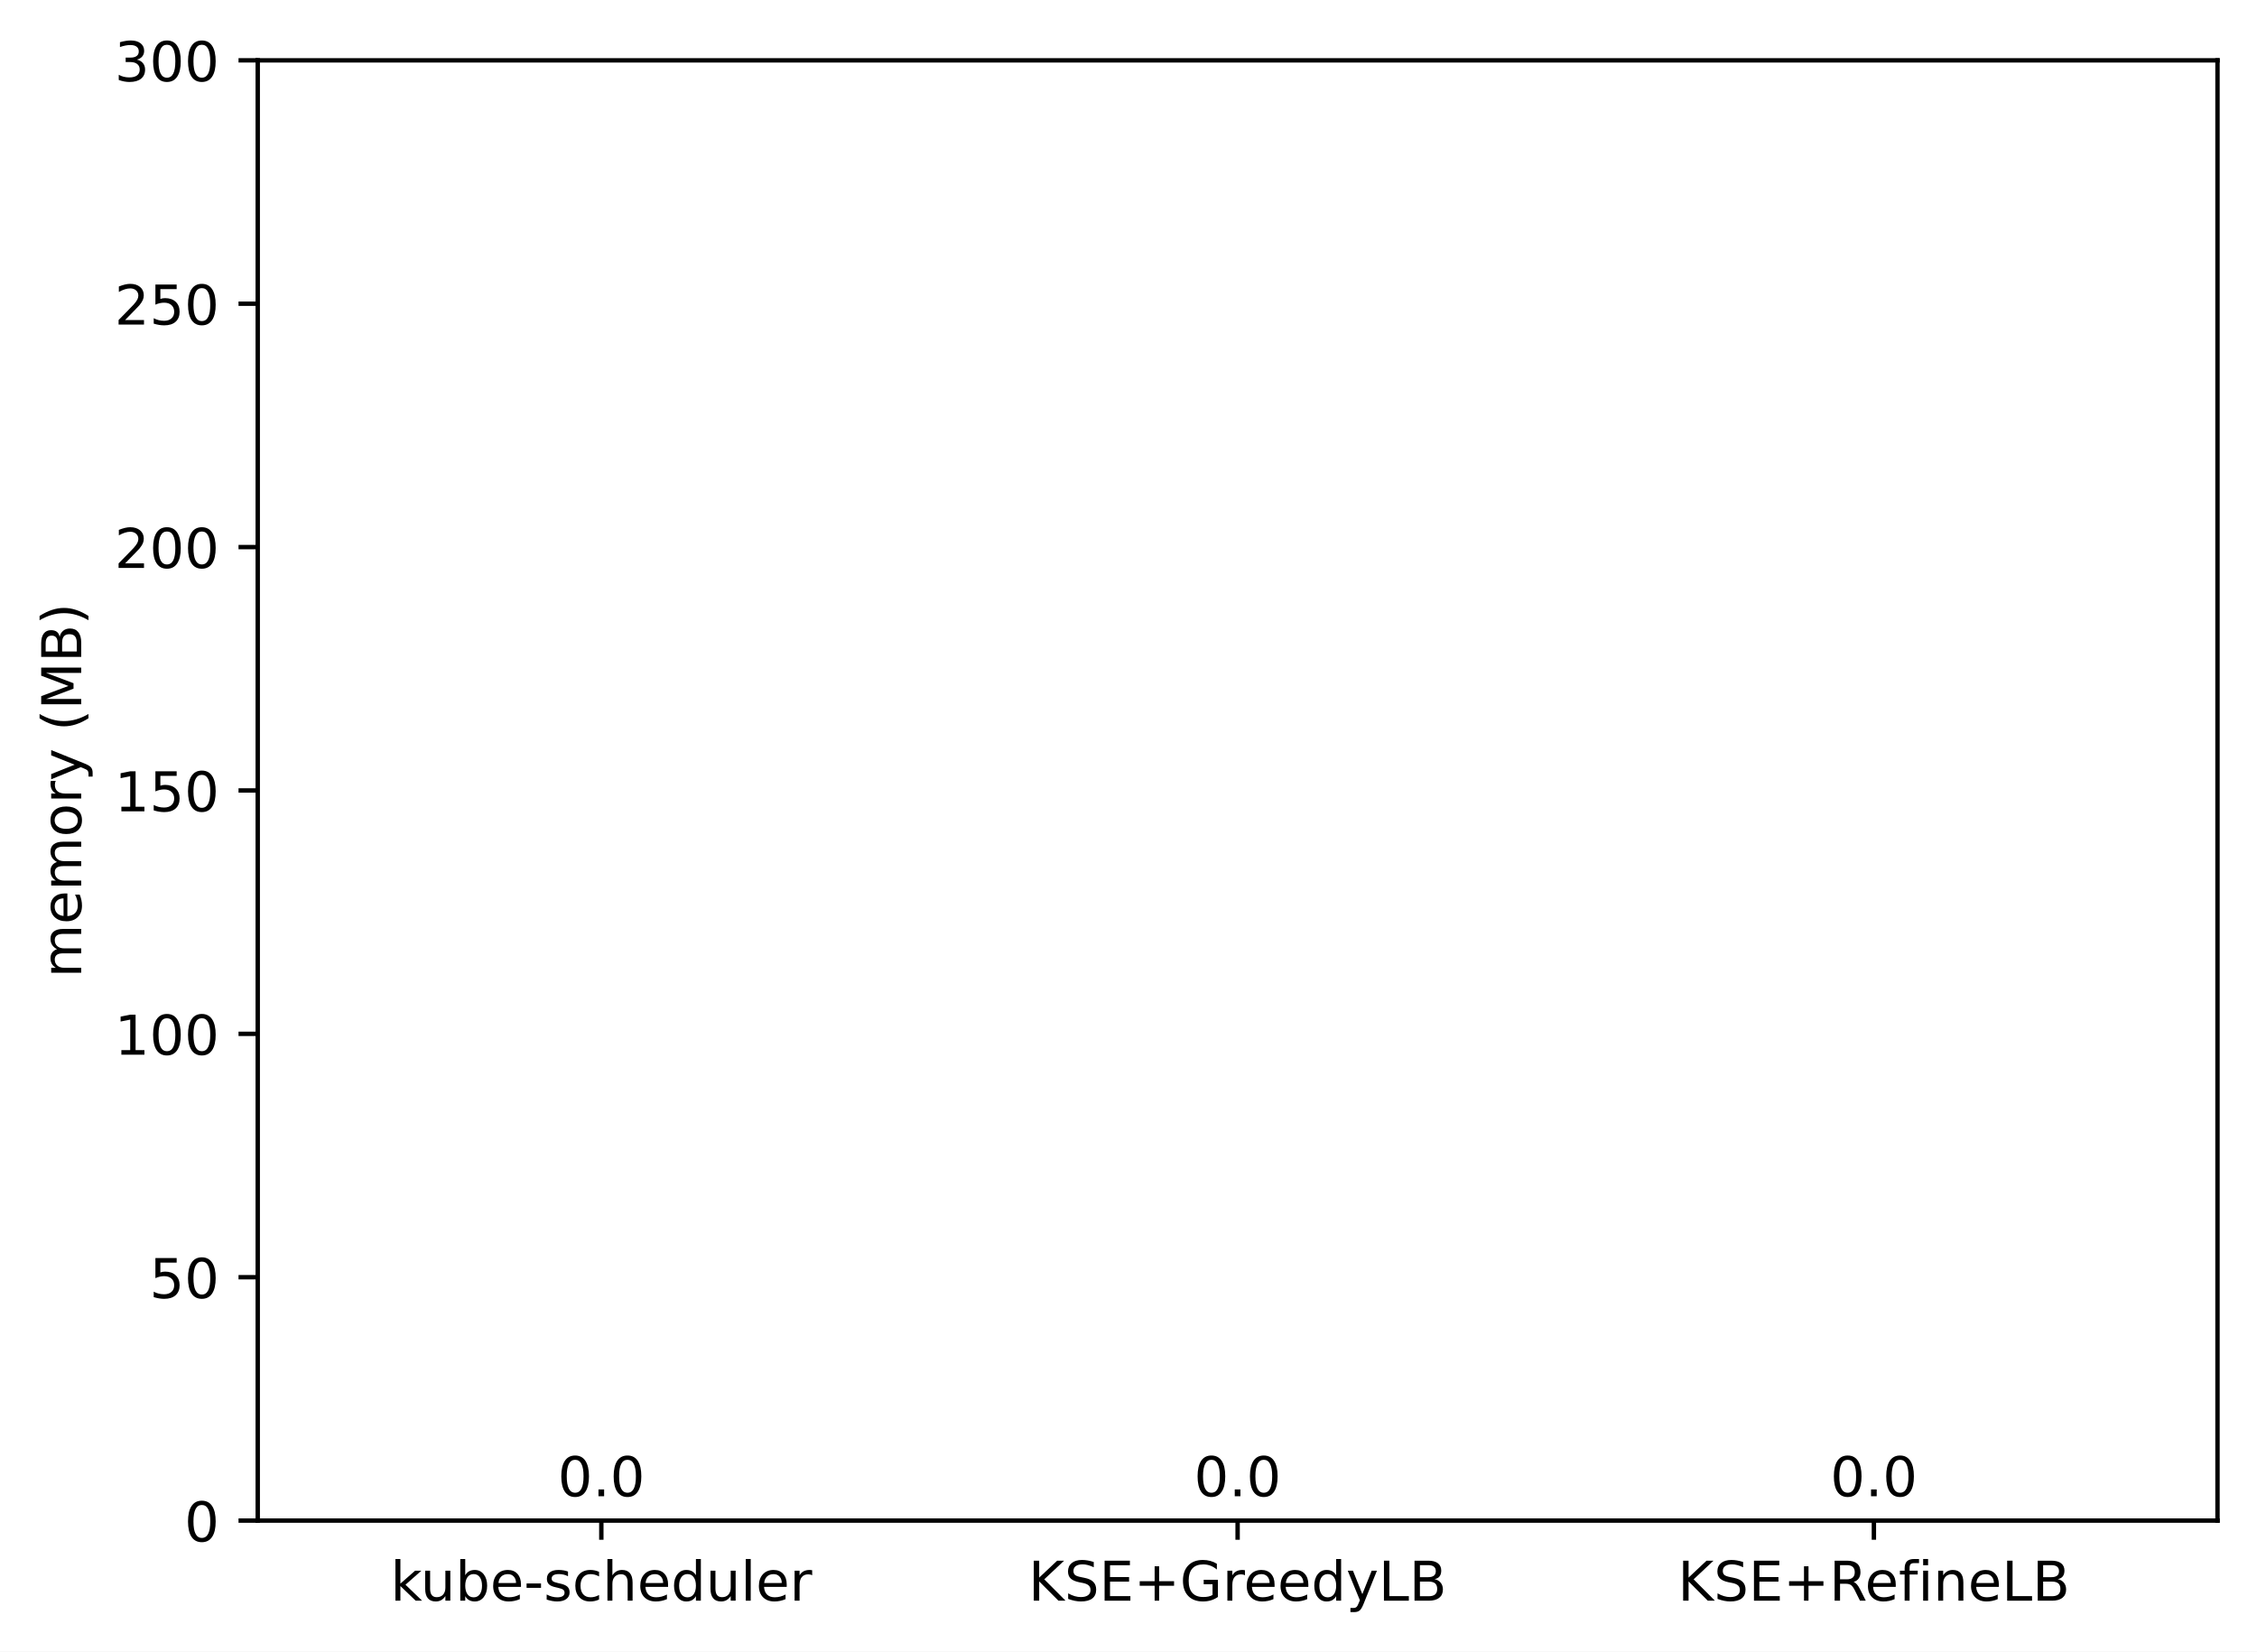
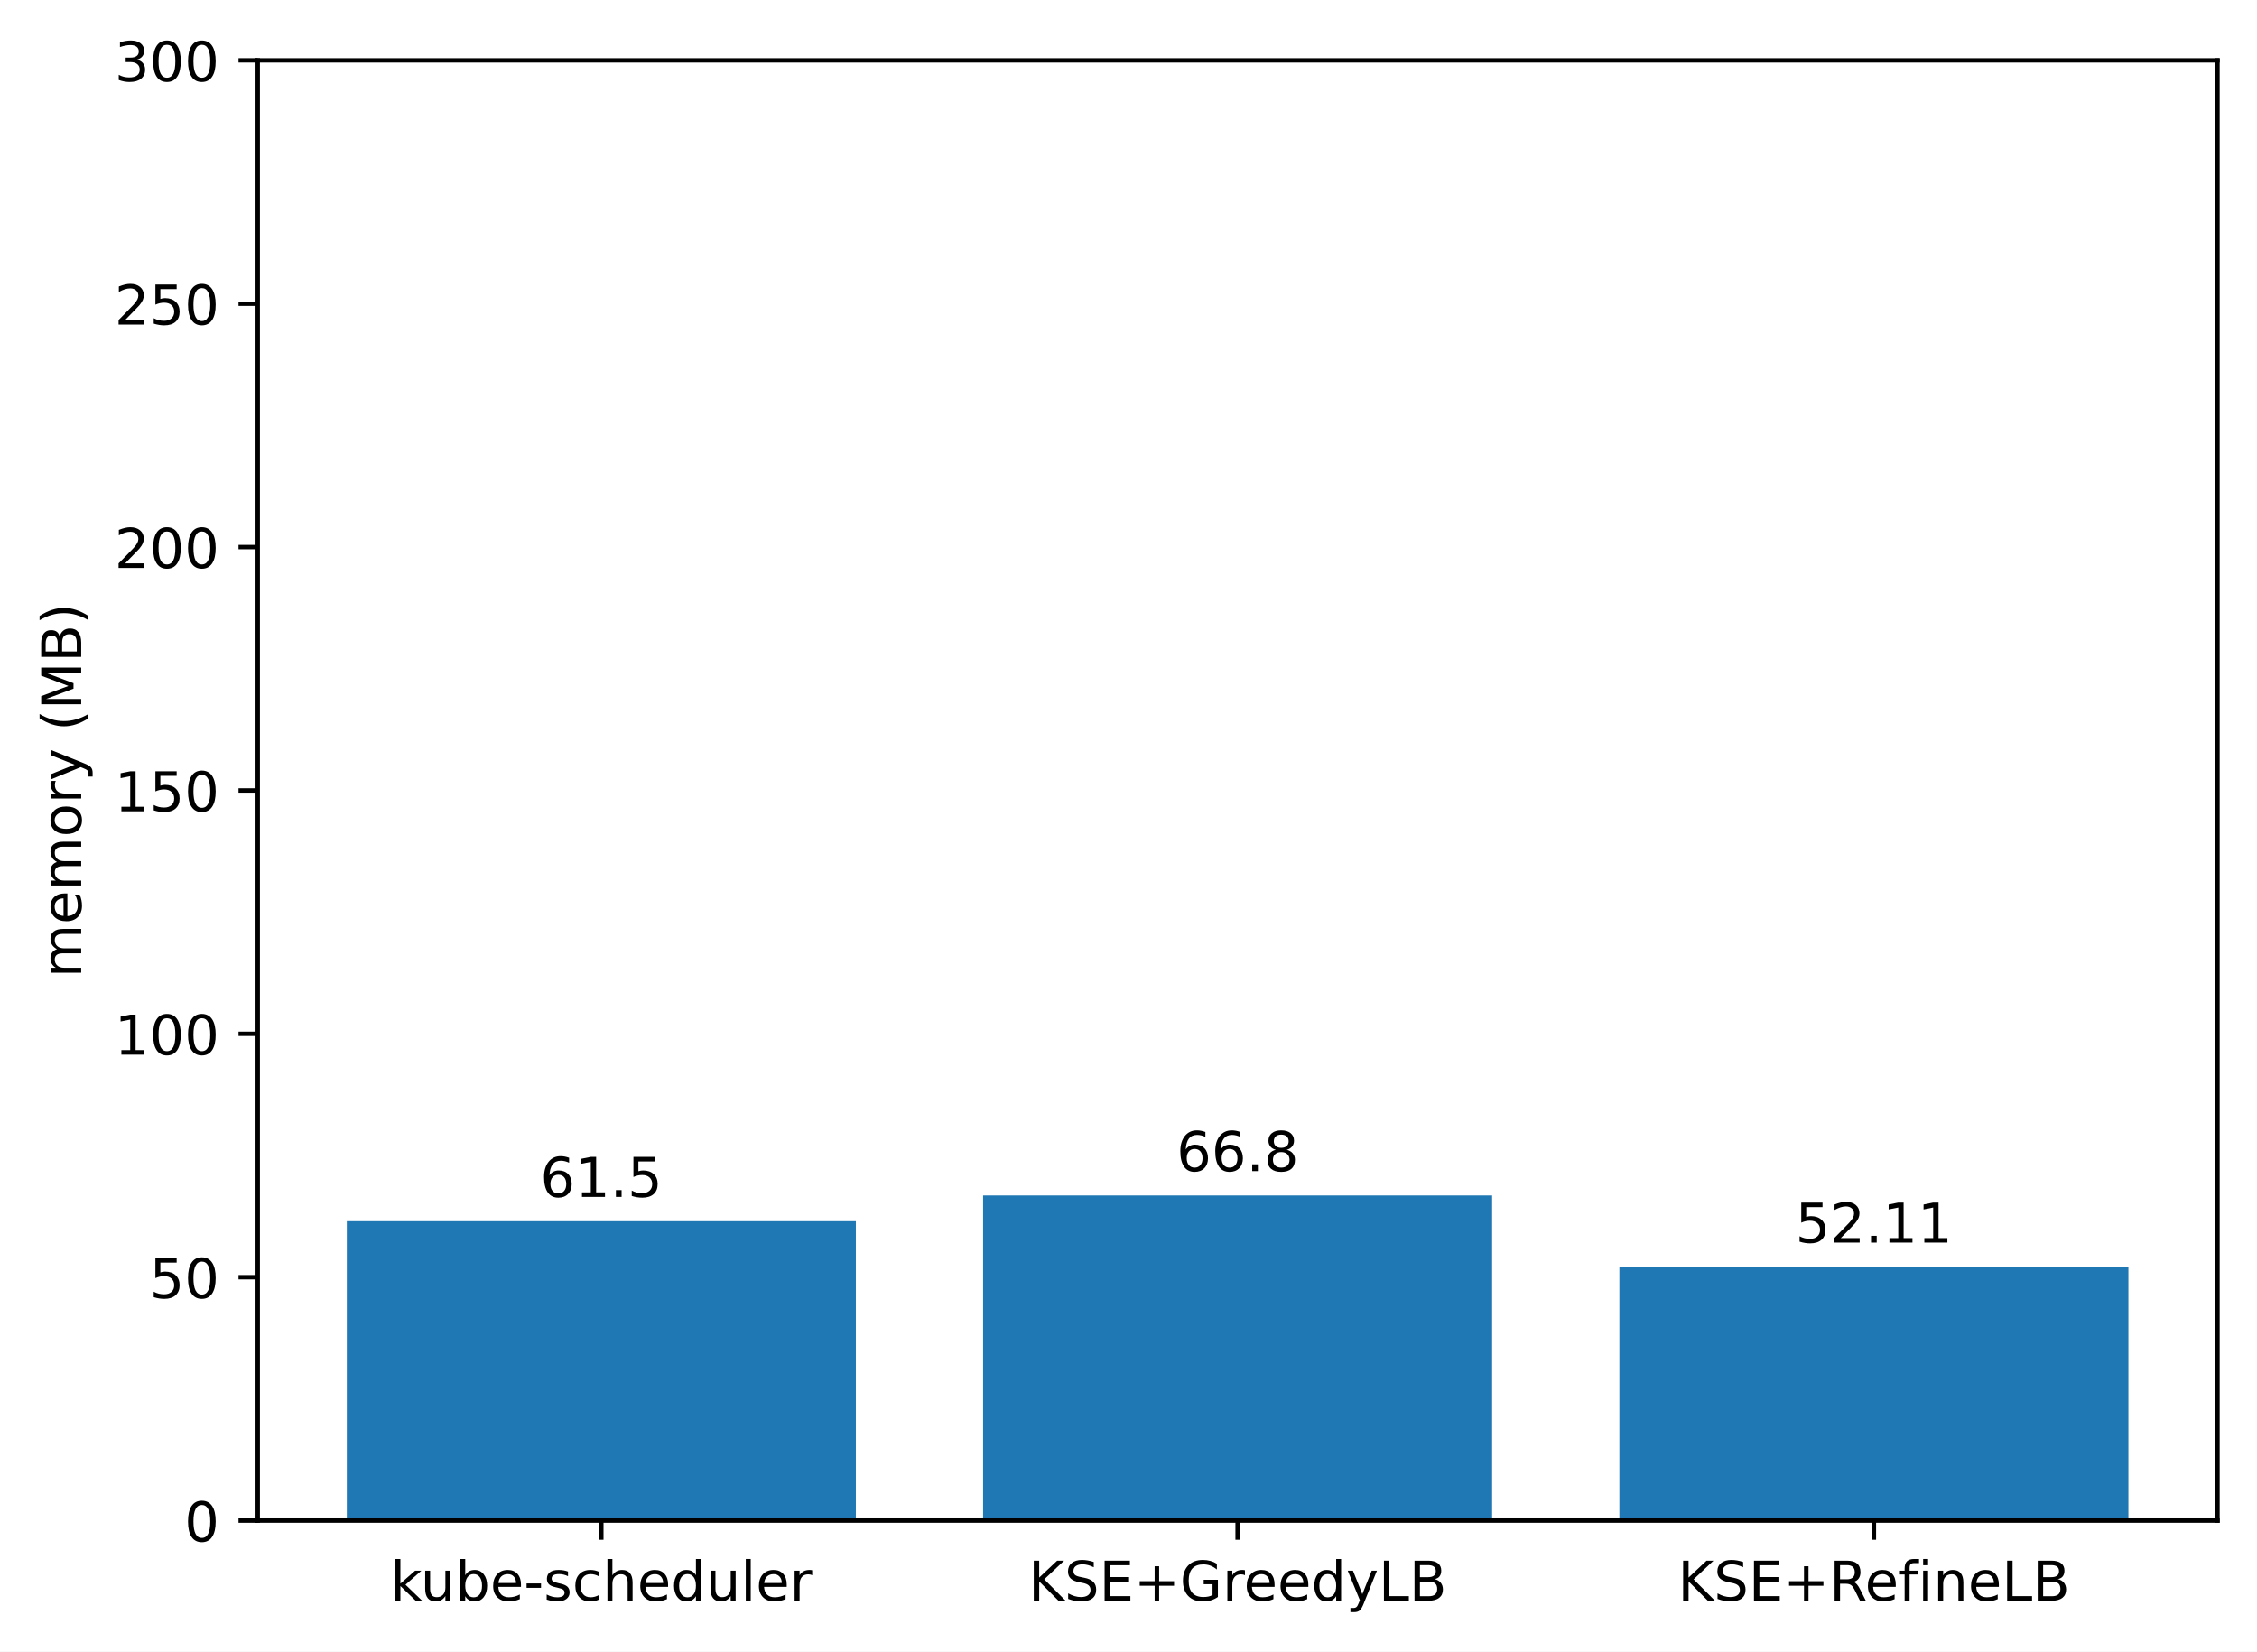
<svg xmlns="http://www.w3.org/2000/svg" xmlns:xlink="http://www.w3.org/1999/xlink" width="411.286pt" height="300.989pt" viewBox="0 0 411.286 300.989" version="1.1">
  <defs>
    <style type="text/css">*{stroke-linejoin: round; stroke-linecap: butt}</style>
  </defs>
  <g id="figure_1">
    <g id="patch_1">
      <path d="M 0 300.989  L 411.286 300.989  L 411.286 0  L 0 0  z " style="fill: #ffffff" />
    </g>
    <g id="axes_1">
      <g id="patch_2">
        <path d="M 46.966 277.111  L 404.086 277.111  L 404.086 10.999  L 46.966 10.999  z " style="fill: #ffffff" />
      </g>
      <g id="patch_3">
-         <path d="M 63.198 277.111  L 155.957 277.111  L 155.957 277.111  L 63.198 277.111  z " clip-path="url(#p1b4a00dfcf)" style="fill: #1f77b4" />
+         <path d="M 63.198 277.111  L 155.957 277.111  L 155.957 222.558  L 63.198 222.558  z " clip-path="url(#pc096725e27)" style="fill: #1f77b4" />
      </g>
      <g id="patch_4">
-         <path d="M 179.146 277.111  L 271.905 277.111  L 271.905 277.111  L 179.146 277.111  z " clip-path="url(#p1b4a00dfcf)" style="fill: #1f77b4" />
+         <path d="M 179.146 277.111  L 271.905 277.111  L 271.905 217.857  L 179.146 217.857  z " clip-path="url(#pc096725e27)" style="fill: #1f77b4" />
      </g>
      <g id="patch_5">
-         <path d="M 295.094 277.111  L 387.853 277.111  L 387.853 277.111  L 295.094 277.111  z " clip-path="url(#p1b4a00dfcf)" style="fill: #1f77b4" />
+         <path d="M 295.094 277.111  L 387.853 277.111  L 387.853 230.888  L 295.094 230.888  z " clip-path="url(#pc096725e27)" style="fill: #1f77b4" />
      </g>
      <g id="matplotlib.axis_1">
        <g id="xtick_1">
          <g id="line2d_1">
            <defs>
-               <path id="m1311f2fb34" d="M 0 0  L 0 3.5  " style="stroke: #000000; stroke-width: 0.8" />
+               <path id="m4b4177acc6" d="M 0 0  L 0 3.5  " style="stroke: #000000; stroke-width: 0.8" />
            </defs>
            <g>
-               <use xlink:href="#m1311f2fb34" x="109.578" y="277.111" style="stroke: #000000; stroke-width: 0.8" />
+               <use xlink:href="#m4b4177acc6" x="109.578" y="277.111" style="stroke: #000000; stroke-width: 0.8" />
            </g>
          </g>
          <g id="text_1">
            <g transform="translate(71.15179 291.7097)scale(0.1 -0.1)">
              <defs>
                <path id="DejaVuSans-6b" d="M 581 4863  L 1159 4863  L 1159 1991  L 2875 3500  L 3609 3500  L 1753 1863  L 3688 0  L 2938 0  L 1159 1709  L 1159 0  L 581 0  L 581 4863  z " transform="scale(0.015625)" />
                <path id="DejaVuSans-75" d="M 544 1381  L 544 3500  L 1119 3500  L 1119 1403  Q 1119 906 1312 657  Q 1506 409 1894 409  Q 2359 409 2629 706  Q 2900 1003 2900 1516  L 2900 3500  L 3475 3500  L 3475 0  L 2900 0  L 2900 538  Q 2691 219 2414 64  Q 2138 -91 1772 -91  Q 1169 -91 856 284  Q 544 659 544 1381  z M 1991 3584  L 1991 3584  z " transform="scale(0.015625)" />
                <path id="DejaVuSans-62" d="M 3116 1747  Q 3116 2381 2855 2742  Q 2594 3103 2138 3103  Q 1681 3103 1420 2742  Q 1159 2381 1159 1747  Q 1159 1113 1420 752  Q 1681 391 2138 391  Q 2594 391 2855 752  Q 3116 1113 3116 1747  z M 1159 2969  Q 1341 3281 1617 3432  Q 1894 3584 2278 3584  Q 2916 3584 3314 3078  Q 3713 2572 3713 1747  Q 3713 922 3314 415  Q 2916 -91 2278 -91  Q 1894 -91 1617 61  Q 1341 213 1159 525  L 1159 0  L 581 0  L 581 4863  L 1159 4863  L 1159 2969  z " transform="scale(0.015625)" />
                <path id="DejaVuSans-65" d="M 3597 1894  L 3597 1613  L 953 1613  Q 991 1019 1311 708  Q 1631 397 2203 397  Q 2534 397 2845 478  Q 3156 559 3463 722  L 3463 178  Q 3153 47 2828 -22  Q 2503 -91 2169 -91  Q 1331 -91 842 396  Q 353 884 353 1716  Q 353 2575 817 3079  Q 1281 3584 2069 3584  Q 2775 3584 3186 3129  Q 3597 2675 3597 1894  z M 3022 2063  Q 3016 2534 2758 2815  Q 2500 3097 2075 3097  Q 1594 3097 1305 2825  Q 1016 2553 972 2059  L 3022 2063  z " transform="scale(0.015625)" />
                <path id="DejaVuSans-2d" d="M 313 2009  L 1997 2009  L 1997 1497  L 313 1497  L 313 2009  z " transform="scale(0.015625)" />
                <path id="DejaVuSans-73" d="M 2834 3397  L 2834 2853  Q 2591 2978 2328 3040  Q 2066 3103 1784 3103  Q 1356 3103 1142 2972  Q 928 2841 928 2578  Q 928 2378 1081 2264  Q 1234 2150 1697 2047  L 1894 2003  Q 2506 1872 2764 1633  Q 3022 1394 3022 966  Q 3022 478 2636 193  Q 2250 -91 1575 -91  Q 1294 -91 989 -36  Q 684 19 347 128  L 347 722  Q 666 556 975 473  Q 1284 391 1588 391  Q 1994 391 2212 530  Q 2431 669 2431 922  Q 2431 1156 2273 1281  Q 2116 1406 1581 1522  L 1381 1569  Q 847 1681 609 1914  Q 372 2147 372 2553  Q 372 3047 722 3315  Q 1072 3584 1716 3584  Q 2034 3584 2315 3537  Q 2597 3491 2834 3397  z " transform="scale(0.015625)" />
                <path id="DejaVuSans-63" d="M 3122 3366  L 3122 2828  Q 2878 2963 2633 3030  Q 2388 3097 2138 3097  Q 1578 3097 1268 2742  Q 959 2388 959 1747  Q 959 1106 1268 751  Q 1578 397 2138 397  Q 2388 397 2633 464  Q 2878 531 3122 666  L 3122 134  Q 2881 22 2623 -34  Q 2366 -91 2075 -91  Q 1284 -91 818 406  Q 353 903 353 1747  Q 353 2603 823 3093  Q 1294 3584 2113 3584  Q 2378 3584 2631 3529  Q 2884 3475 3122 3366  z " transform="scale(0.015625)" />
                <path id="DejaVuSans-68" d="M 3513 2113  L 3513 0  L 2938 0  L 2938 2094  Q 2938 2591 2744 2837  Q 2550 3084 2163 3084  Q 1697 3084 1428 2787  Q 1159 2491 1159 1978  L 1159 0  L 581 0  L 581 4863  L 1159 4863  L 1159 2956  Q 1366 3272 1645 3428  Q 1925 3584 2291 3584  Q 2894 3584 3203 3211  Q 3513 2838 3513 2113  z " transform="scale(0.015625)" />
                <path id="DejaVuSans-64" d="M 2906 2969  L 2906 4863  L 3481 4863  L 3481 0  L 2906 0  L 2906 525  Q 2725 213 2448 61  Q 2172 -91 1784 -91  Q 1150 -91 751 415  Q 353 922 353 1747  Q 353 2572 751 3078  Q 1150 3584 1784 3584  Q 2172 3584 2448 3432  Q 2725 3281 2906 2969  z M 947 1747  Q 947 1113 1208 752  Q 1469 391 1925 391  Q 2381 391 2643 752  Q 2906 1113 2906 1747  Q 2906 2381 2643 2742  Q 2381 3103 1925 3103  Q 1469 3103 1208 2742  Q 947 2381 947 1747  z " transform="scale(0.015625)" />
                <path id="DejaVuSans-6c" d="M 603 4863  L 1178 4863  L 1178 0  L 603 0  L 603 4863  z " transform="scale(0.015625)" />
                <path id="DejaVuSans-72" d="M 2631 2963  Q 2534 3019 2420 3045  Q 2306 3072 2169 3072  Q 1681 3072 1420 2755  Q 1159 2438 1159 1844  L 1159 0  L 581 0  L 581 3500  L 1159 3500  L 1159 2956  Q 1341 3275 1631 3429  Q 1922 3584 2338 3584  Q 2397 3584 2469 3576  Q 2541 3569 2628 3553  L 2631 2963  z " transform="scale(0.015625)" />
              </defs>
              <use xlink:href="#DejaVuSans-6b" />
              <use xlink:href="#DejaVuSans-75" x="54.785" />
              <use xlink:href="#DejaVuSans-62" x="118.164" />
              <use xlink:href="#DejaVuSans-65" x="181.641" />
              <use xlink:href="#DejaVuSans-2d" x="243.164" />
              <use xlink:href="#DejaVuSans-73" x="279.248" />
              <use xlink:href="#DejaVuSans-63" x="331.348" />
              <use xlink:href="#DejaVuSans-68" x="386.328" />
              <use xlink:href="#DejaVuSans-65" x="449.707" />
              <use xlink:href="#DejaVuSans-64" x="511.23" />
              <use xlink:href="#DejaVuSans-75" x="574.707" />
              <use xlink:href="#DejaVuSans-6c" x="638.086" />
              <use xlink:href="#DejaVuSans-65" x="665.869" />
              <use xlink:href="#DejaVuSans-72" x="727.393" />
            </g>
          </g>
        </g>
        <g id="xtick_2">
          <g id="line2d_2">
            <g>
-               <use xlink:href="#m1311f2fb34" x="225.526" y="277.111" style="stroke: #000000; stroke-width: 0.8" />
+               <use xlink:href="#m4b4177acc6" x="225.526" y="277.111" style="stroke: #000000; stroke-width: 0.8" />
            </g>
          </g>
          <g id="text_2">
            <g transform="translate(187.403 291.7097)scale(0.1 -0.1)">
              <defs>
                <path id="DejaVuSans-4b" d="M 628 4666  L 1259 4666  L 1259 2694  L 3353 4666  L 4166 4666  L 1850 2491  L 4331 0  L 3500 0  L 1259 2247  L 1259 0  L 628 0  L 628 4666  z " transform="scale(0.015625)" />
                <path id="DejaVuSans-53" d="M 3425 4513  L 3425 3897  Q 3066 4069 2747 4153  Q 2428 4238 2131 4238  Q 1616 4238 1336 4038  Q 1056 3838 1056 3469  Q 1056 3159 1242 3001  Q 1428 2844 1947 2747  L 2328 2669  Q 3034 2534 3370 2195  Q 3706 1856 3706 1288  Q 3706 609 3251 259  Q 2797 -91 1919 -91  Q 1588 -91 1214 -16  Q 841 59 441 206  L 441 856  Q 825 641 1194 531  Q 1563 422 1919 422  Q 2459 422 2753 634  Q 3047 847 3047 1241  Q 3047 1584 2836 1778  Q 2625 1972 2144 2069  L 1759 2144  Q 1053 2284 737 2584  Q 422 2884 422 3419  Q 422 4038 858 4394  Q 1294 4750 2059 4750  Q 2388 4750 2728 4690  Q 3069 4631 3425 4513  z " transform="scale(0.015625)" />
                <path id="DejaVuSans-45" d="M 628 4666  L 3578 4666  L 3578 4134  L 1259 4134  L 1259 2753  L 3481 2753  L 3481 2222  L 1259 2222  L 1259 531  L 3634 531  L 3634 0  L 628 0  L 628 4666  z " transform="scale(0.015625)" />
                <path id="DejaVuSans-2b" d="M 2944 4013  L 2944 2272  L 4684 2272  L 4684 1741  L 2944 1741  L 2944 0  L 2419 0  L 2419 1741  L 678 1741  L 678 2272  L 2419 2272  L 2419 4013  L 2944 4013  z " transform="scale(0.015625)" />
                <path id="DejaVuSans-47" d="M 3809 666  L 3809 1919  L 2778 1919  L 2778 2438  L 4434 2438  L 4434 434  Q 4069 175 3628 42  Q 3188 -91 2688 -91  Q 1594 -91 976 548  Q 359 1188 359 2328  Q 359 3472 976 4111  Q 1594 4750 2688 4750  Q 3144 4750 3555 4637  Q 3966 4525 4313 4306  L 4313 3634  Q 3963 3931 3569 4081  Q 3175 4231 2741 4231  Q 1884 4231 1454 3753  Q 1025 3275 1025 2328  Q 1025 1384 1454 906  Q 1884 428 2741 428  Q 3075 428 3337 486  Q 3600 544 3809 666  z " transform="scale(0.015625)" />
                <path id="DejaVuSans-79" d="M 2059 -325  Q 1816 -950 1584 -1140  Q 1353 -1331 966 -1331  L 506 -1331  L 506 -850  L 844 -850  Q 1081 -850 1212 -737  Q 1344 -625 1503 -206  L 1606 56  L 191 3500  L 800 3500  L 1894 763  L 2988 3500  L 3597 3500  L 2059 -325  z " transform="scale(0.015625)" />
                <path id="DejaVuSans-4c" d="M 628 4666  L 1259 4666  L 1259 531  L 3531 531  L 3531 0  L 628 0  L 628 4666  z " transform="scale(0.015625)" />
                <path id="DejaVuSans-42" d="M 1259 2228  L 1259 519  L 2272 519  Q 2781 519 3026 730  Q 3272 941 3272 1375  Q 3272 1813 3026 2020  Q 2781 2228 2272 2228  L 1259 2228  z M 1259 4147  L 1259 2741  L 2194 2741  Q 2656 2741 2882 2914  Q 3109 3088 3109 3444  Q 3109 3797 2882 3972  Q 2656 4147 2194 4147  L 1259 4147  z M 628 4666  L 2241 4666  Q 2963 4666 3353 4366  Q 3744 4066 3744 3513  Q 3744 3084 3544 2831  Q 3344 2578 2956 2516  Q 3422 2416 3680 2098  Q 3938 1781 3938 1306  Q 3938 681 3513 340  Q 3088 0 2303 0  L 628 0  L 628 4666  z " transform="scale(0.015625)" />
              </defs>
              <use xlink:href="#DejaVuSans-4b" />
              <use xlink:href="#DejaVuSans-53" x="65.576" />
              <use xlink:href="#DejaVuSans-45" x="129.053" />
              <use xlink:href="#DejaVuSans-2b" x="192.236" />
              <use xlink:href="#DejaVuSans-47" x="276.025" />
              <use xlink:href="#DejaVuSans-72" x="353.516" />
              <use xlink:href="#DejaVuSans-65" x="392.379" />
              <use xlink:href="#DejaVuSans-65" x="453.902" />
              <use xlink:href="#DejaVuSans-64" x="515.426" />
              <use xlink:href="#DejaVuSans-79" x="578.902" />
              <use xlink:href="#DejaVuSans-4c" x="638.082" />
              <use xlink:href="#DejaVuSans-42" x="693.795" />
            </g>
          </g>
        </g>
        <g id="xtick_3">
          <g id="line2d_3">
            <g>
-               <use xlink:href="#m1311f2fb34" x="341.474" y="277.111" style="stroke: #000000; stroke-width: 0.8" />
+               <use xlink:href="#m4b4177acc6" x="341.474" y="277.111" style="stroke: #000000; stroke-width: 0.8" />
            </g>
          </g>
          <g id="text_3">
            <g transform="translate(305.7346 291.7097)scale(0.1 -0.1)">
              <defs>
                <path id="DejaVuSans-52" d="M 2841 2188  Q 3044 2119 3236 1894  Q 3428 1669 3622 1275  L 4263 0  L 3584 0  L 2988 1197  Q 2756 1666 2539 1819  Q 2322 1972 1947 1972  L 1259 1972  L 1259 0  L 628 0  L 628 4666  L 2053 4666  Q 2853 4666 3247 4331  Q 3641 3997 3641 3322  Q 3641 2881 3436 2590  Q 3231 2300 2841 2188  z M 1259 4147  L 1259 2491  L 2053 2491  Q 2509 2491 2742 2702  Q 2975 2913 2975 3322  Q 2975 3731 2742 3939  Q 2509 4147 2053 4147  L 1259 4147  z " transform="scale(0.015625)" />
                <path id="DejaVuSans-66" d="M 2375 4863  L 2375 4384  L 1825 4384  Q 1516 4384 1395 4259  Q 1275 4134 1275 3809  L 1275 3500  L 2222 3500  L 2222 3053  L 1275 3053  L 1275 0  L 697 0  L 697 3053  L 147 3053  L 147 3500  L 697 3500  L 697 3744  Q 697 4328 969 4595  Q 1241 4863 1831 4863  L 2375 4863  z " transform="scale(0.015625)" />
                <path id="DejaVuSans-69" d="M 603 3500  L 1178 3500  L 1178 0  L 603 0  L 603 3500  z M 603 4863  L 1178 4863  L 1178 4134  L 603 4134  L 603 4863  z " transform="scale(0.015625)" />
                <path id="DejaVuSans-6e" d="M 3513 2113  L 3513 0  L 2938 0  L 2938 2094  Q 2938 2591 2744 2837  Q 2550 3084 2163 3084  Q 1697 3084 1428 2787  Q 1159 2491 1159 1978  L 1159 0  L 581 0  L 581 3500  L 1159 3500  L 1159 2956  Q 1366 3272 1645 3428  Q 1925 3584 2291 3584  Q 2894 3584 3203 3211  Q 3513 2838 3513 2113  z " transform="scale(0.015625)" />
              </defs>
              <use xlink:href="#DejaVuSans-4b" />
              <use xlink:href="#DejaVuSans-53" x="65.576" />
              <use xlink:href="#DejaVuSans-45" x="129.053" />
              <use xlink:href="#DejaVuSans-2b" x="192.236" />
              <use xlink:href="#DejaVuSans-52" x="276.025" />
              <use xlink:href="#DejaVuSans-65" x="341.008" />
              <use xlink:href="#DejaVuSans-66" x="402.531" />
              <use xlink:href="#DejaVuSans-69" x="437.736" />
              <use xlink:href="#DejaVuSans-6e" x="465.52" />
              <use xlink:href="#DejaVuSans-65" x="528.898" />
              <use xlink:href="#DejaVuSans-4c" x="590.422" />
              <use xlink:href="#DejaVuSans-42" x="646.135" />
            </g>
          </g>
        </g>
      </g>
      <g id="matplotlib.axis_2">
        <g id="ytick_1">
          <g id="line2d_4">
            <defs>
-               <path id="m4cee036720" d="M 0 0  L -3.5 0  " style="stroke: #000000; stroke-width: 0.8" />
+               <path id="mbc4872468d" d="M 0 0  L -3.5 0  " style="stroke: #000000; stroke-width: 0.8" />
            </defs>
            <g>
-               <use xlink:href="#m4cee036720" x="46.966" y="277.111" style="stroke: #000000; stroke-width: 0.8" />
+               <use xlink:href="#mbc4872468d" x="46.966" y="277.111" style="stroke: #000000; stroke-width: 0.8" />
            </g>
          </g>
          <g id="text_4">
            <g transform="translate(33.60312 280.9104)scale(0.1 -0.1)">
              <defs>
                <path id="DejaVuSans-30" d="M 2034 4250  Q 1547 4250 1301 3770  Q 1056 3291 1056 2328  Q 1056 1369 1301 889  Q 1547 409 2034 409  Q 2525 409 2770 889  Q 3016 1369 3016 2328  Q 3016 3291 2770 3770  Q 2525 4250 2034 4250  z M 2034 4750  Q 2819 4750 3233 4129  Q 3647 3509 3647 2328  Q 3647 1150 3233 529  Q 2819 -91 2034 -91  Q 1250 -91 836 529  Q 422 1150 422 2328  Q 422 3509 836 4129  Q 1250 4750 2034 4750  z " transform="scale(0.015625)" />
              </defs>
              <use xlink:href="#DejaVuSans-30" />
            </g>
          </g>
        </g>
        <g id="ytick_2">
          <g id="line2d_5">
            <g>
-               <use xlink:href="#m4cee036720" x="46.966" y="232.759" style="stroke: #000000; stroke-width: 0.8" />
+               <use xlink:href="#mbc4872468d" x="46.966" y="232.759" style="stroke: #000000; stroke-width: 0.8" />
            </g>
          </g>
          <g id="text_5">
            <g transform="translate(27.24063 236.5584)scale(0.1 -0.1)">
              <defs>
                <path id="DejaVuSans-35" d="M 691 4666  L 3169 4666  L 3169 4134  L 1269 4134  L 1269 2991  Q 1406 3038 1543 3061  Q 1681 3084 1819 3084  Q 2600 3084 3056 2656  Q 3513 2228 3513 1497  Q 3513 744 3044 326  Q 2575 -91 1722 -91  Q 1428 -91 1123 -41  Q 819 9 494 109  L 494 744  Q 775 591 1075 516  Q 1375 441 1709 441  Q 2250 441 2565 725  Q 2881 1009 2881 1497  Q 2881 1984 2565 2268  Q 2250 2553 1709 2553  Q 1456 2553 1204 2497  Q 953 2441 691 2322  L 691 4666  z " transform="scale(0.015625)" />
              </defs>
              <use xlink:href="#DejaVuSans-35" />
              <use xlink:href="#DejaVuSans-30" x="63.623" />
            </g>
          </g>
        </g>
        <g id="ytick_3">
          <g id="line2d_6">
            <g>
-               <use xlink:href="#m4cee036720" x="46.966" y="188.407" style="stroke: #000000; stroke-width: 0.8" />
+               <use xlink:href="#mbc4872468d" x="46.966" y="188.407" style="stroke: #000000; stroke-width: 0.8" />
            </g>
          </g>
          <g id="text_6">
            <g transform="translate(20.87813 192.2064)scale(0.1 -0.1)">
              <defs>
                <path id="DejaVuSans-31" d="M 794 531  L 1825 531  L 1825 4091  L 703 3866  L 703 4441  L 1819 4666  L 2450 4666  L 2450 531  L 3481 531  L 3481 0  L 794 0  L 794 531  z " transform="scale(0.015625)" />
              </defs>
              <use xlink:href="#DejaVuSans-31" />
              <use xlink:href="#DejaVuSans-30" x="63.623" />
              <use xlink:href="#DejaVuSans-30" x="127.246" />
            </g>
          </g>
        </g>
        <g id="ytick_4">
          <g id="line2d_7">
            <g>
-               <use xlink:href="#m4cee036720" x="46.966" y="144.055" style="stroke: #000000; stroke-width: 0.8" />
+               <use xlink:href="#mbc4872468d" x="46.966" y="144.055" style="stroke: #000000; stroke-width: 0.8" />
            </g>
          </g>
          <g id="text_7">
            <g transform="translate(20.87813 147.8544)scale(0.1 -0.1)">
              <use xlink:href="#DejaVuSans-31" />
              <use xlink:href="#DejaVuSans-35" x="63.623" />
              <use xlink:href="#DejaVuSans-30" x="127.246" />
            </g>
          </g>
        </g>
        <g id="ytick_5">
          <g id="line2d_8">
            <g>
-               <use xlink:href="#m4cee036720" x="46.966" y="99.703" style="stroke: #000000; stroke-width: 0.8" />
+               <use xlink:href="#mbc4872468d" x="46.966" y="99.703" style="stroke: #000000; stroke-width: 0.8" />
            </g>
          </g>
          <g id="text_8">
            <g transform="translate(20.87813 103.5024)scale(0.1 -0.1)">
              <defs>
                <path id="DejaVuSans-32" d="M 1228 531  L 3431 531  L 3431 0  L 469 0  L 469 531  Q 828 903 1448 1529  Q 2069 2156 2228 2338  Q 2531 2678 2651 2914  Q 2772 3150 2772 3378  Q 2772 3750 2511 3984  Q 2250 4219 1831 4219  Q 1534 4219 1204 4116  Q 875 4013 500 3803  L 500 4441  Q 881 4594 1212 4672  Q 1544 4750 1819 4750  Q 2544 4750 2975 4387  Q 3406 4025 3406 3419  Q 3406 3131 3298 2873  Q 3191 2616 2906 2266  Q 2828 2175 2409 1742  Q 1991 1309 1228 531  z " transform="scale(0.015625)" />
              </defs>
              <use xlink:href="#DejaVuSans-32" />
              <use xlink:href="#DejaVuSans-30" x="63.623" />
              <use xlink:href="#DejaVuSans-30" x="127.246" />
            </g>
          </g>
        </g>
        <g id="ytick_6">
          <g id="line2d_9">
            <g>
-               <use xlink:href="#m4cee036720" x="46.966" y="55.351" style="stroke: #000000; stroke-width: 0.8" />
+               <use xlink:href="#mbc4872468d" x="46.966" y="55.351" style="stroke: #000000; stroke-width: 0.8" />
            </g>
          </g>
          <g id="text_9">
            <g transform="translate(20.87813 59.15044)scale(0.1 -0.1)">
              <use xlink:href="#DejaVuSans-32" />
              <use xlink:href="#DejaVuSans-35" x="63.623" />
              <use xlink:href="#DejaVuSans-30" x="127.246" />
            </g>
          </g>
        </g>
        <g id="ytick_7">
          <g id="line2d_10">
            <g>
-               <use xlink:href="#m4cee036720" x="46.966" y="10.999" style="stroke: #000000; stroke-width: 0.8" />
+               <use xlink:href="#mbc4872468d" x="46.966" y="10.999" style="stroke: #000000; stroke-width: 0.8" />
            </g>
          </g>
          <g id="text_10">
            <g transform="translate(20.87813 14.79844)scale(0.1 -0.1)">
              <defs>
                <path id="DejaVuSans-33" d="M 2597 2516  Q 3050 2419 3304 2112  Q 3559 1806 3559 1356  Q 3559 666 3084 287  Q 2609 -91 1734 -91  Q 1441 -91 1130 -33  Q 819 25 488 141  L 488 750  Q 750 597 1062 519  Q 1375 441 1716 441  Q 2309 441 2620 675  Q 2931 909 2931 1356  Q 2931 1769 2642 2001  Q 2353 2234 1838 2234  L 1294 2234  L 1294 2753  L 1863 2753  Q 2328 2753 2575 2939  Q 2822 3125 2822 3475  Q 2822 3834 2567 4026  Q 2313 4219 1838 4219  Q 1578 4219 1281 4162  Q 984 4106 628 3988  L 628 4550  Q 988 4650 1302 4700  Q 1616 4750 1894 4750  Q 2613 4750 3031 4423  Q 3450 4097 3450 3541  Q 3450 3153 3228 2886  Q 3006 2619 2597 2516  z " transform="scale(0.015625)" />
              </defs>
              <use xlink:href="#DejaVuSans-33" />
              <use xlink:href="#DejaVuSans-30" x="63.623" />
              <use xlink:href="#DejaVuSans-30" x="127.246" />
            </g>
          </g>
        </g>
        <g id="text_11">
          <g transform="translate(14.79844 178.1818)rotate(-90)scale(0.1 -0.1)">
            <defs>
              <path id="DejaVuSans-6d" d="M 3328 2828  Q 3544 3216 3844 3400  Q 4144 3584 4550 3584  Q 5097 3584 5394 3201  Q 5691 2819 5691 2113  L 5691 0  L 5113 0  L 5113 2094  Q 5113 2597 4934 2840  Q 4756 3084 4391 3084  Q 3944 3084 3684 2787  Q 3425 2491 3425 1978  L 3425 0  L 2847 0  L 2847 2094  Q 2847 2600 2669 2842  Q 2491 3084 2119 3084  Q 1678 3084 1418 2786  Q 1159 2488 1159 1978  L 1159 0  L 581 0  L 581 3500  L 1159 3500  L 1159 2956  Q 1356 3278 1631 3431  Q 1906 3584 2284 3584  Q 2666 3584 2933 3390  Q 3200 3197 3328 2828  z " transform="scale(0.015625)" />
              <path id="DejaVuSans-6f" d="M 1959 3097  Q 1497 3097 1228 2736  Q 959 2375 959 1747  Q 959 1119 1226 758  Q 1494 397 1959 397  Q 2419 397 2687 759  Q 2956 1122 2956 1747  Q 2956 2369 2687 2733  Q 2419 3097 1959 3097  z M 1959 3584  Q 2709 3584 3137 3096  Q 3566 2609 3566 1747  Q 3566 888 3137 398  Q 2709 -91 1959 -91  Q 1206 -91 779 398  Q 353 888 353 1747  Q 353 2609 779 3096  Q 1206 3584 1959 3584  z " transform="scale(0.015625)" />
              <path id="DejaVuSans-20" transform="scale(0.015625)" />
              <path id="DejaVuSans-28" d="M 1984 4856  Q 1566 4138 1362 3434  Q 1159 2731 1159 2009  Q 1159 1288 1364 580  Q 1569 -128 1984 -844  L 1484 -844  Q 1016 -109 783 600  Q 550 1309 550 2009  Q 550 2706 781 3412  Q 1013 4119 1484 4856  L 1984 4856  z " transform="scale(0.015625)" />
              <path id="DejaVuSans-4d" d="M 628 4666  L 1569 4666  L 2759 1491  L 3956 4666  L 4897 4666  L 4897 0  L 4281 0  L 4281 4097  L 3078 897  L 2444 897  L 1241 4097  L 1241 0  L 628 0  L 628 4666  z " transform="scale(0.015625)" />
              <path id="DejaVuSans-29" d="M 513 4856  L 1013 4856  Q 1481 4119 1714 3412  Q 1947 2706 1947 2009  Q 1947 1309 1714 600  Q 1481 -109 1013 -844  L 513 -844  Q 928 -128 1133 580  Q 1338 1288 1338 2009  Q 1338 2731 1133 3434  Q 928 4138 513 4856  z " transform="scale(0.015625)" />
            </defs>
            <use xlink:href="#DejaVuSans-6d" />
            <use xlink:href="#DejaVuSans-65" x="97.412" />
            <use xlink:href="#DejaVuSans-6d" x="158.936" />
            <use xlink:href="#DejaVuSans-6f" x="256.348" />
            <use xlink:href="#DejaVuSans-72" x="317.529" />
            <use xlink:href="#DejaVuSans-79" x="358.643" />
            <use xlink:href="#DejaVuSans-20" x="417.822" />
            <use xlink:href="#DejaVuSans-28" x="449.609" />
            <use xlink:href="#DejaVuSans-4d" x="488.623" />
            <use xlink:href="#DejaVuSans-42" x="574.902" />
            <use xlink:href="#DejaVuSans-29" x="643.506" />
          </g>
        </g>
      </g>
      <g id="patch_6">
        <path d="M 46.966 277.111  L 46.966 10.999  " style="fill: none; stroke: #000000; stroke-width: 0.8; stroke-linejoin: miter; stroke-linecap: square" />
      </g>
      <g id="patch_7">
        <path d="M 404.086 277.111  L 404.086 10.999  " style="fill: none; stroke: #000000; stroke-width: 0.8; stroke-linejoin: miter; stroke-linecap: square" />
      </g>
      <g id="patch_8">
        <path d="M 46.966 277.111  L 404.086 277.111  " style="fill: none; stroke: #000000; stroke-width: 0.8; stroke-linejoin: miter; stroke-linecap: square" />
      </g>
      <g id="patch_9">
        <path d="M 46.966 10.999  L 404.086 10.999  " style="fill: none; stroke: #000000; stroke-width: 0.8; stroke-linejoin: miter; stroke-linecap: square" />
      </g>
      <g id="text_12">
-         <g transform="translate(101.626 272.676)scale(0.1 -0.1)">
+         <g transform="translate(98.44476 218.1231)scale(0.1 -0.1)">
          <defs>
+             <path id="DejaVuSans-36" d="M 2113 2584  Q 1688 2584 1439 2293  Q 1191 2003 1191 1497  Q 1191 994 1439 701  Q 1688 409 2113 409  Q 2538 409 2786 701  Q 3034 994 3034 1497  Q 3034 2003 2786 2293  Q 2538 2584 2113 2584  z M 3366 4563  L 3366 3988  Q 3128 4100 2886 4159  Q 2644 4219 2406 4219  Q 1781 4219 1451 3797  Q 1122 3375 1075 2522  Q 1259 2794 1537 2939  Q 1816 3084 2150 3084  Q 2853 3084 3261 2657  Q 3669 2231 3669 1497  Q 3669 778 3244 343  Q 2819 -91 2113 -91  Q 1303 -91 875 529  Q 447 1150 447 2328  Q 447 3434 972 4092  Q 1497 4750 2381 4750  Q 2619 4750 2861 4703  Q 3103 4656 3366 4563  z " transform="scale(0.015625)" />
            <path id="DejaVuSans-2e" d="M 684 794  L 1344 794  L 1344 0  L 684 0  L 684 794  z " transform="scale(0.015625)" />
          </defs>
-           <use xlink:href="#DejaVuSans-30" />
-           <use xlink:href="#DejaVuSans-2e" x="63.623" />
-           <use xlink:href="#DejaVuSans-30" x="95.41" />
+           <use xlink:href="#DejaVuSans-36" />
+           <use xlink:href="#DejaVuSans-31" x="63.623" />
+           <use xlink:href="#DejaVuSans-2e" x="127.246" />
+           <use xlink:href="#DejaVuSans-35" x="159.033" />
        </g>
      </g>
      <g id="text_13">
-         <g transform="translate(217.5741 272.676)scale(0.1 -0.1)">
-           <use xlink:href="#DejaVuSans-30" />
-           <use xlink:href="#DejaVuSans-2e" x="63.623" />
-           <use xlink:href="#DejaVuSans-30" x="95.41" />
+         <g transform="translate(214.3928 213.4217)scale(0.1 -0.1)">
+           <defs>
+             <path id="DejaVuSans-38" d="M 2034 2216  Q 1584 2216 1326 1975  Q 1069 1734 1069 1313  Q 1069 891 1326 650  Q 1584 409 2034 409  Q 2484 409 2743 651  Q 3003 894 3003 1313  Q 3003 1734 2745 1975  Q 2488 2216 2034 2216  z M 1403 2484  Q 997 2584 770 2862  Q 544 3141 544 3541  Q 544 4100 942 4425  Q 1341 4750 2034 4750  Q 2731 4750 3128 4425  Q 3525 4100 3525 3541  Q 3525 3141 3298 2862  Q 3072 2584 2669 2484  Q 3125 2378 3379 2068  Q 3634 1759 3634 1313  Q 3634 634 3220 271  Q 2806 -91 2034 -91  Q 1263 -91 848 271  Q 434 634 434 1313  Q 434 1759 690 2068  Q 947 2378 1403 2484  z M 1172 3481  Q 1172 3119 1398 2916  Q 1625 2713 2034 2713  Q 2441 2713 2670 2916  Q 2900 3119 2900 3481  Q 2900 3844 2670 4047  Q 2441 4250 2034 4250  Q 1625 4250 1398 4047  Q 1172 3844 1172 3481  z " transform="scale(0.015625)" />
+           </defs>
+           <use xlink:href="#DejaVuSans-36" />
+           <use xlink:href="#DejaVuSans-36" x="63.623" />
+           <use xlink:href="#DejaVuSans-2e" x="127.246" />
+           <use xlink:href="#DejaVuSans-38" x="159.033" />
        </g>
      </g>
      <g id="text_14">
-         <g transform="translate(333.5221 272.676)scale(0.1 -0.1)">
-           <use xlink:href="#DejaVuSans-30" />
-           <use xlink:href="#DejaVuSans-2e" x="63.623" />
-           <use xlink:href="#DejaVuSans-30" x="95.41" />
+         <g transform="translate(327.1596 226.4524)scale(0.1 -0.1)">
+           <use xlink:href="#DejaVuSans-35" />
+           <use xlink:href="#DejaVuSans-32" x="63.623" />
+           <use xlink:href="#DejaVuSans-2e" x="127.246" />
+           <use xlink:href="#DejaVuSans-31" x="159.033" />
+           <use xlink:href="#DejaVuSans-31" x="222.656" />
        </g>
      </g>
    </g>
  </g>
  <defs>
-     <clipPath id="p1b4a00dfcf">
+     <clipPath id="pc096725e27">
      <rect x="46.966" y="10.999" width="357.12" height="266.112" />
    </clipPath>
  </defs>
</svg>
